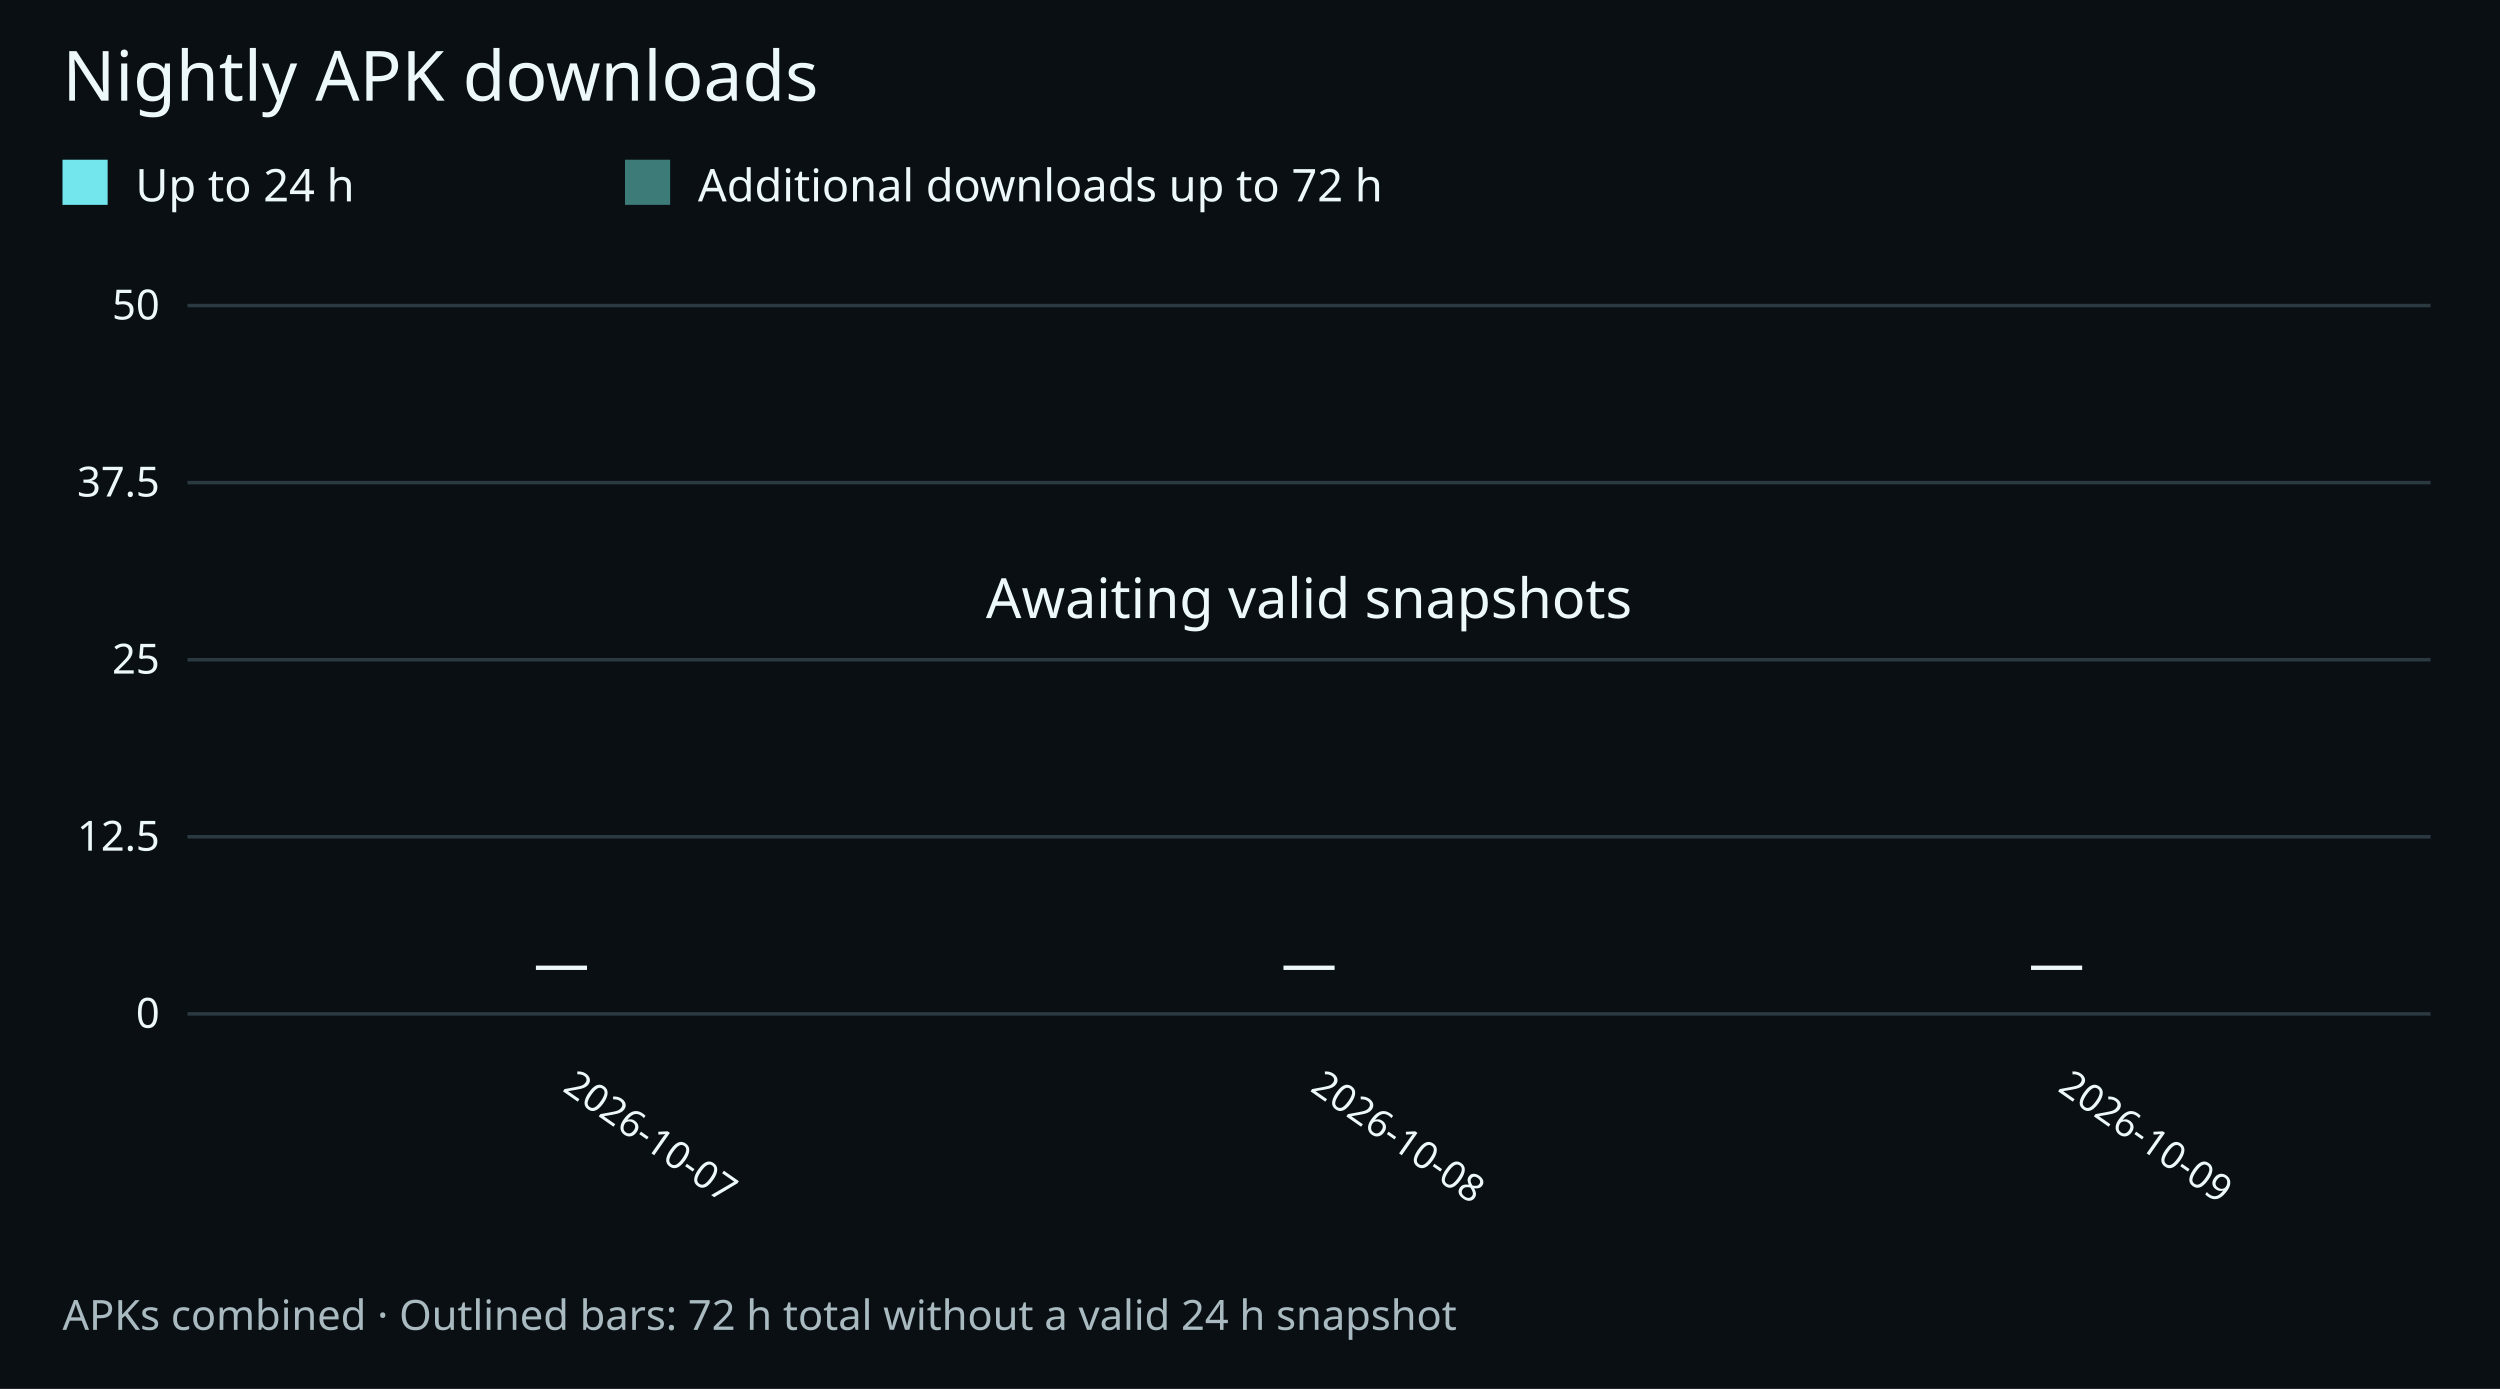
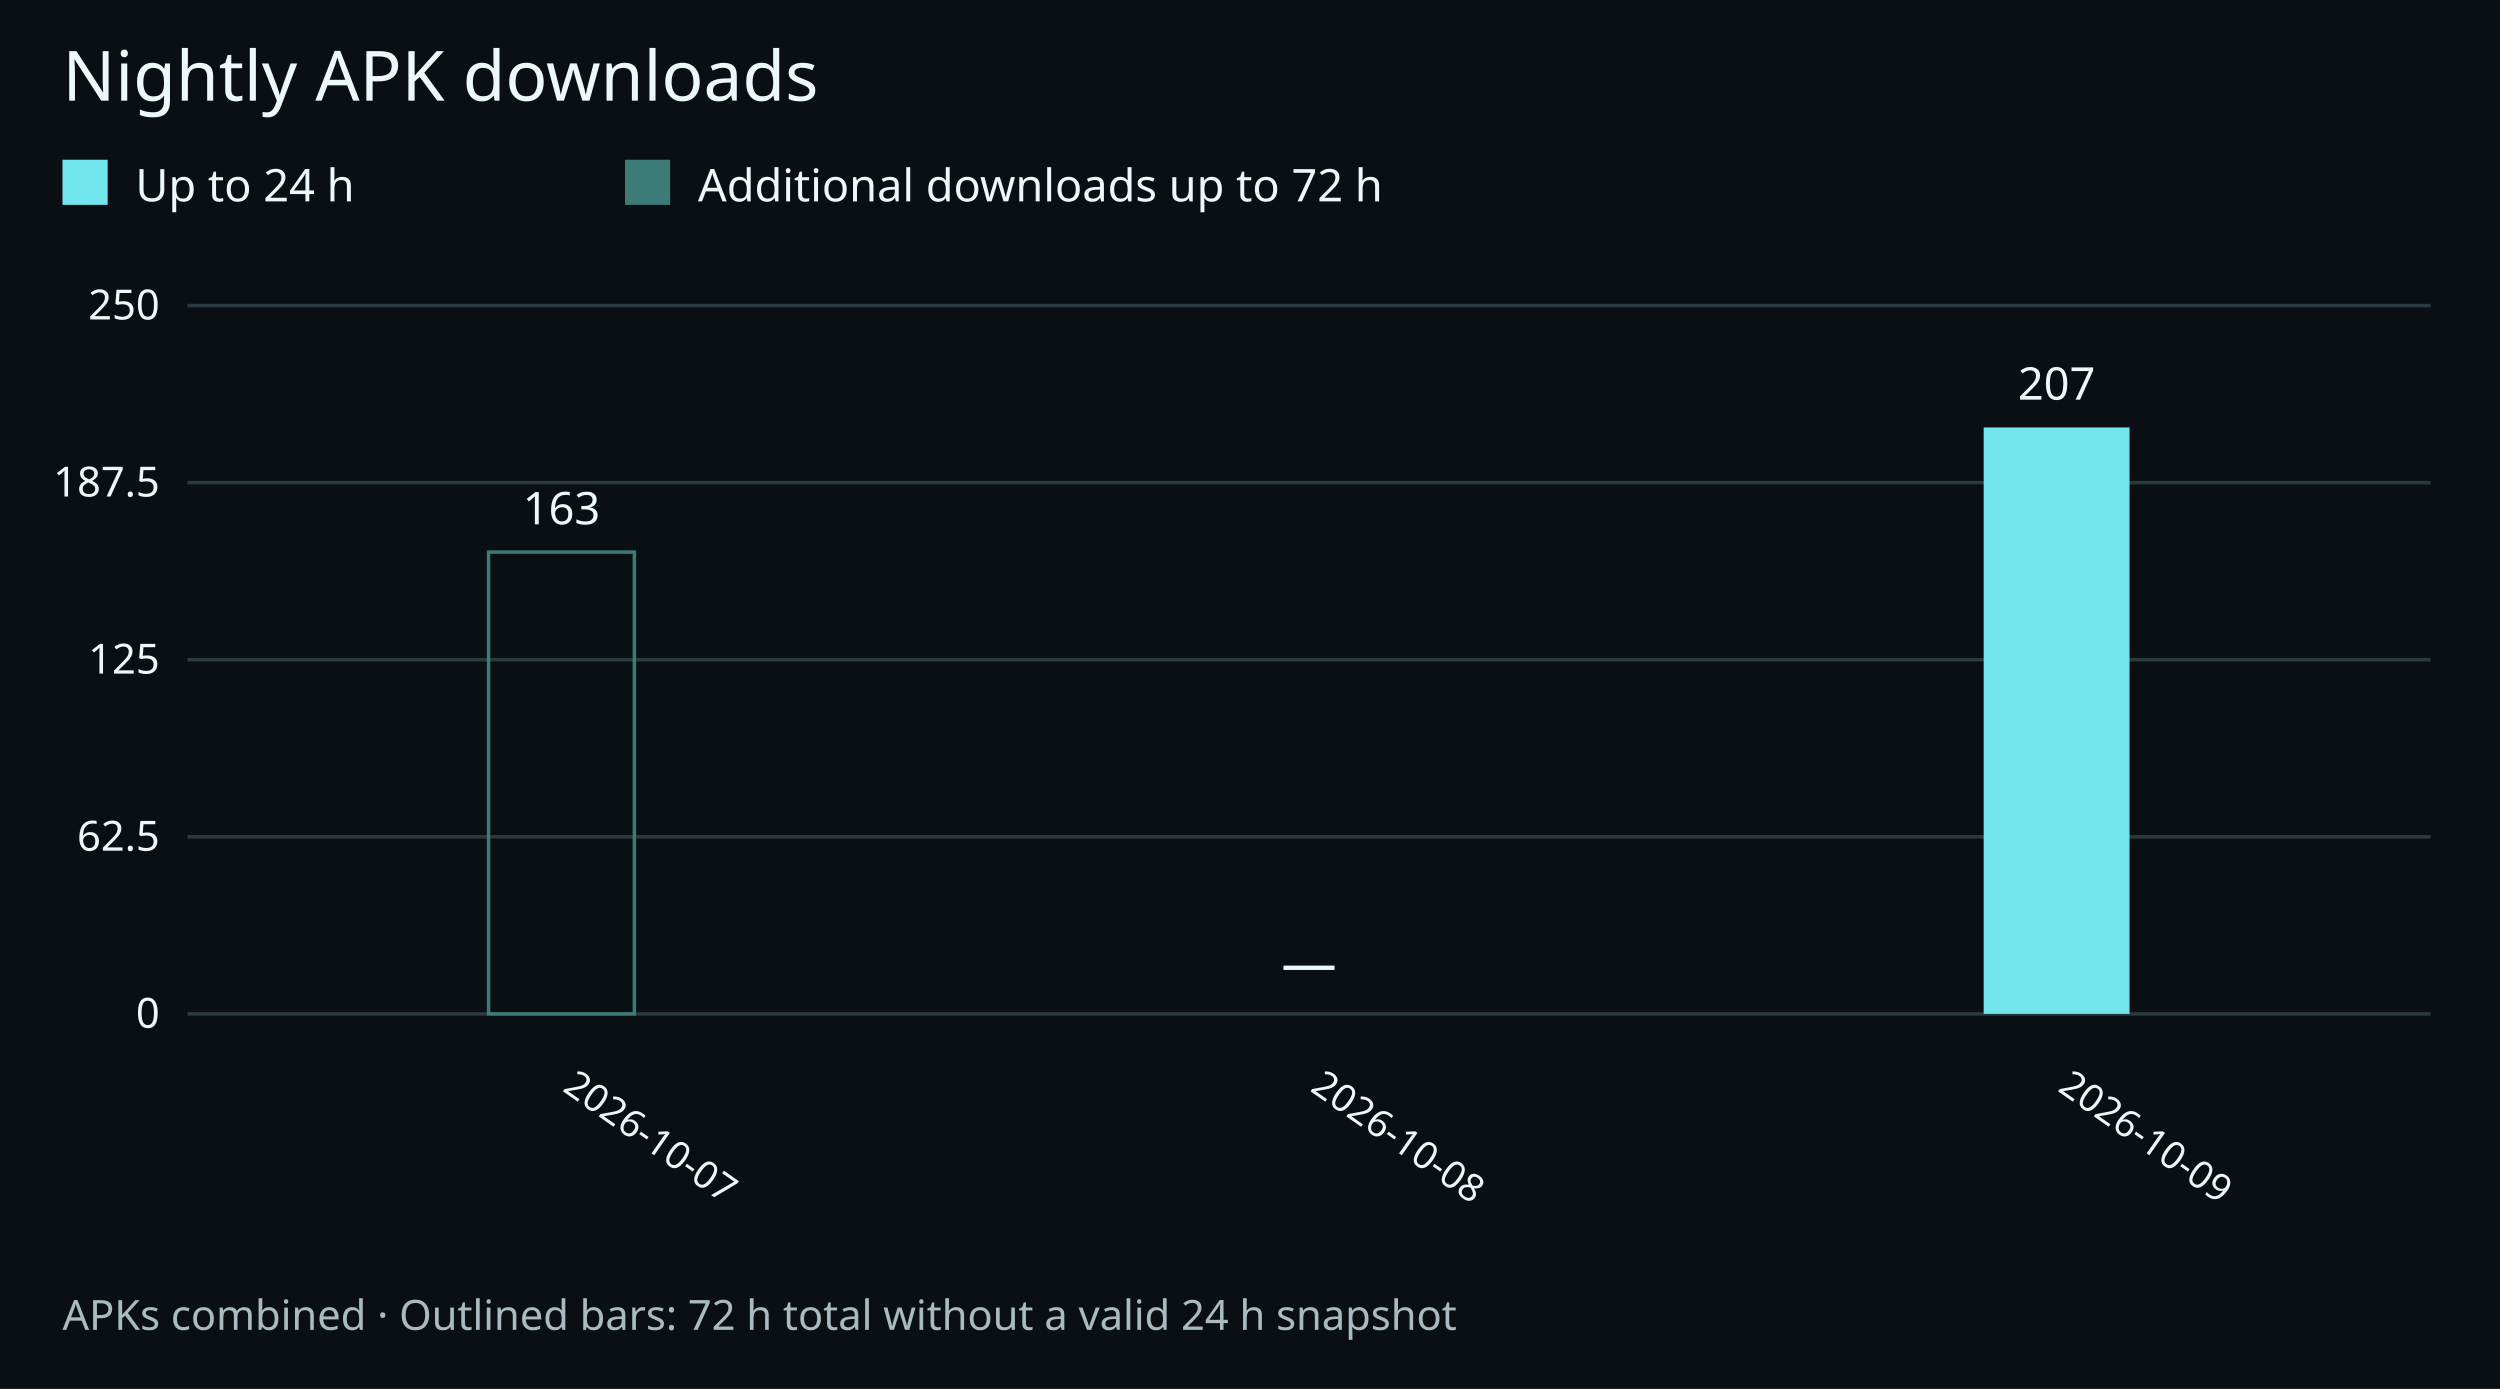
<svg xmlns="http://www.w3.org/2000/svg" width="720" height="400" viewBox="0 0 720 400" role="img" aria-labelledby="title desc">
  <rect width="720" height="400" fill="#0a0f14" />
  <g font-family="system-ui,sans-serif" fill="#edf8fa">
    <text x="18" y="29" font-size="20">Nightly APK downloads</text>
    <rect x="18" y="46" width="13" height="13" fill="#72e6ec" />
    <text x="39" y="58" font-size="13">Up to 24 h</text>
    <rect x="180" y="46" width="13" height="13" fill="#3c7b77" />
    <text x="201" y="58" font-size="13">Additional downloads up to 72 h</text>
    <path d="M54 292.0H700" stroke="#2b3a41" />
    <text x="46" y="296.0" text-anchor="end" font-size="12">0</text>
    <path d="M54 241.0H700" stroke="#2b3a41" />
-     <text x="46" y="245.0" text-anchor="end" font-size="12">12.5</text>
+     <text x="46" y="245.0" text-anchor="end" font-size="12">62.5</text>
    <path d="M54 190.0H700" stroke="#2b3a41" />
-     <text x="46" y="194.0" text-anchor="end" font-size="12">25</text>
+     <text x="46" y="194.0" text-anchor="end" font-size="12">125</text>
    <path d="M54 139.0H700" stroke="#2b3a41" />
-     <text x="46" y="143.0" text-anchor="end" font-size="12">37.5</text>
+     <text x="46" y="143.0" text-anchor="end" font-size="12">187.5</text>
    <path d="M54 88.0H700" stroke="#2b3a41" />
-     <text x="46" y="92.0" text-anchor="end" font-size="12">50</text>
+     <text x="46" y="92.0" text-anchor="end" font-size="12">250</text>
    <text x="161.7" y="314" transform="rotate(35 161.7 314)" font-size="11">2026-10-07</text>
    <g>
-       <text x="161.7" y="283" text-anchor="middle" font-size="16">—</text>
+       <rect x="140.7" y="159.0" width="42.0" height="133.0" fill="none" stroke="#3c7b77" />
+       <text x="161.7" y="151.0" text-anchor="middle" font-size="13">163</text>
    </g>
    <text x="377.0" y="314" transform="rotate(35 377.0 314)" font-size="11">2026-10-08</text>
    <g>
      <text x="377.0" y="283" text-anchor="middle" font-size="16">—</text>
    </g>
    <text x="592.3" y="314" transform="rotate(35 592.3 314)" font-size="11">2026-10-09</text>
    <g>
-       <text x="592.3" y="283" text-anchor="middle" font-size="16">—</text>
+       <rect x="571.3" y="123.1" width="42.0" height="168.9" fill="#72e6ec" />
+       <text x="592.3" y="115.1" text-anchor="middle" font-size="13">207</text>
    </g>
-     <text x="377" y="178" text-anchor="middle" font-size="16">Awaiting valid snapshots</text>
    <text x="18" y="383" font-size="12" fill="#a9bbc0">APKs combined · Outlined bars: 72 h total without a valid 24 h snapshot</text>
  </g>
</svg>
